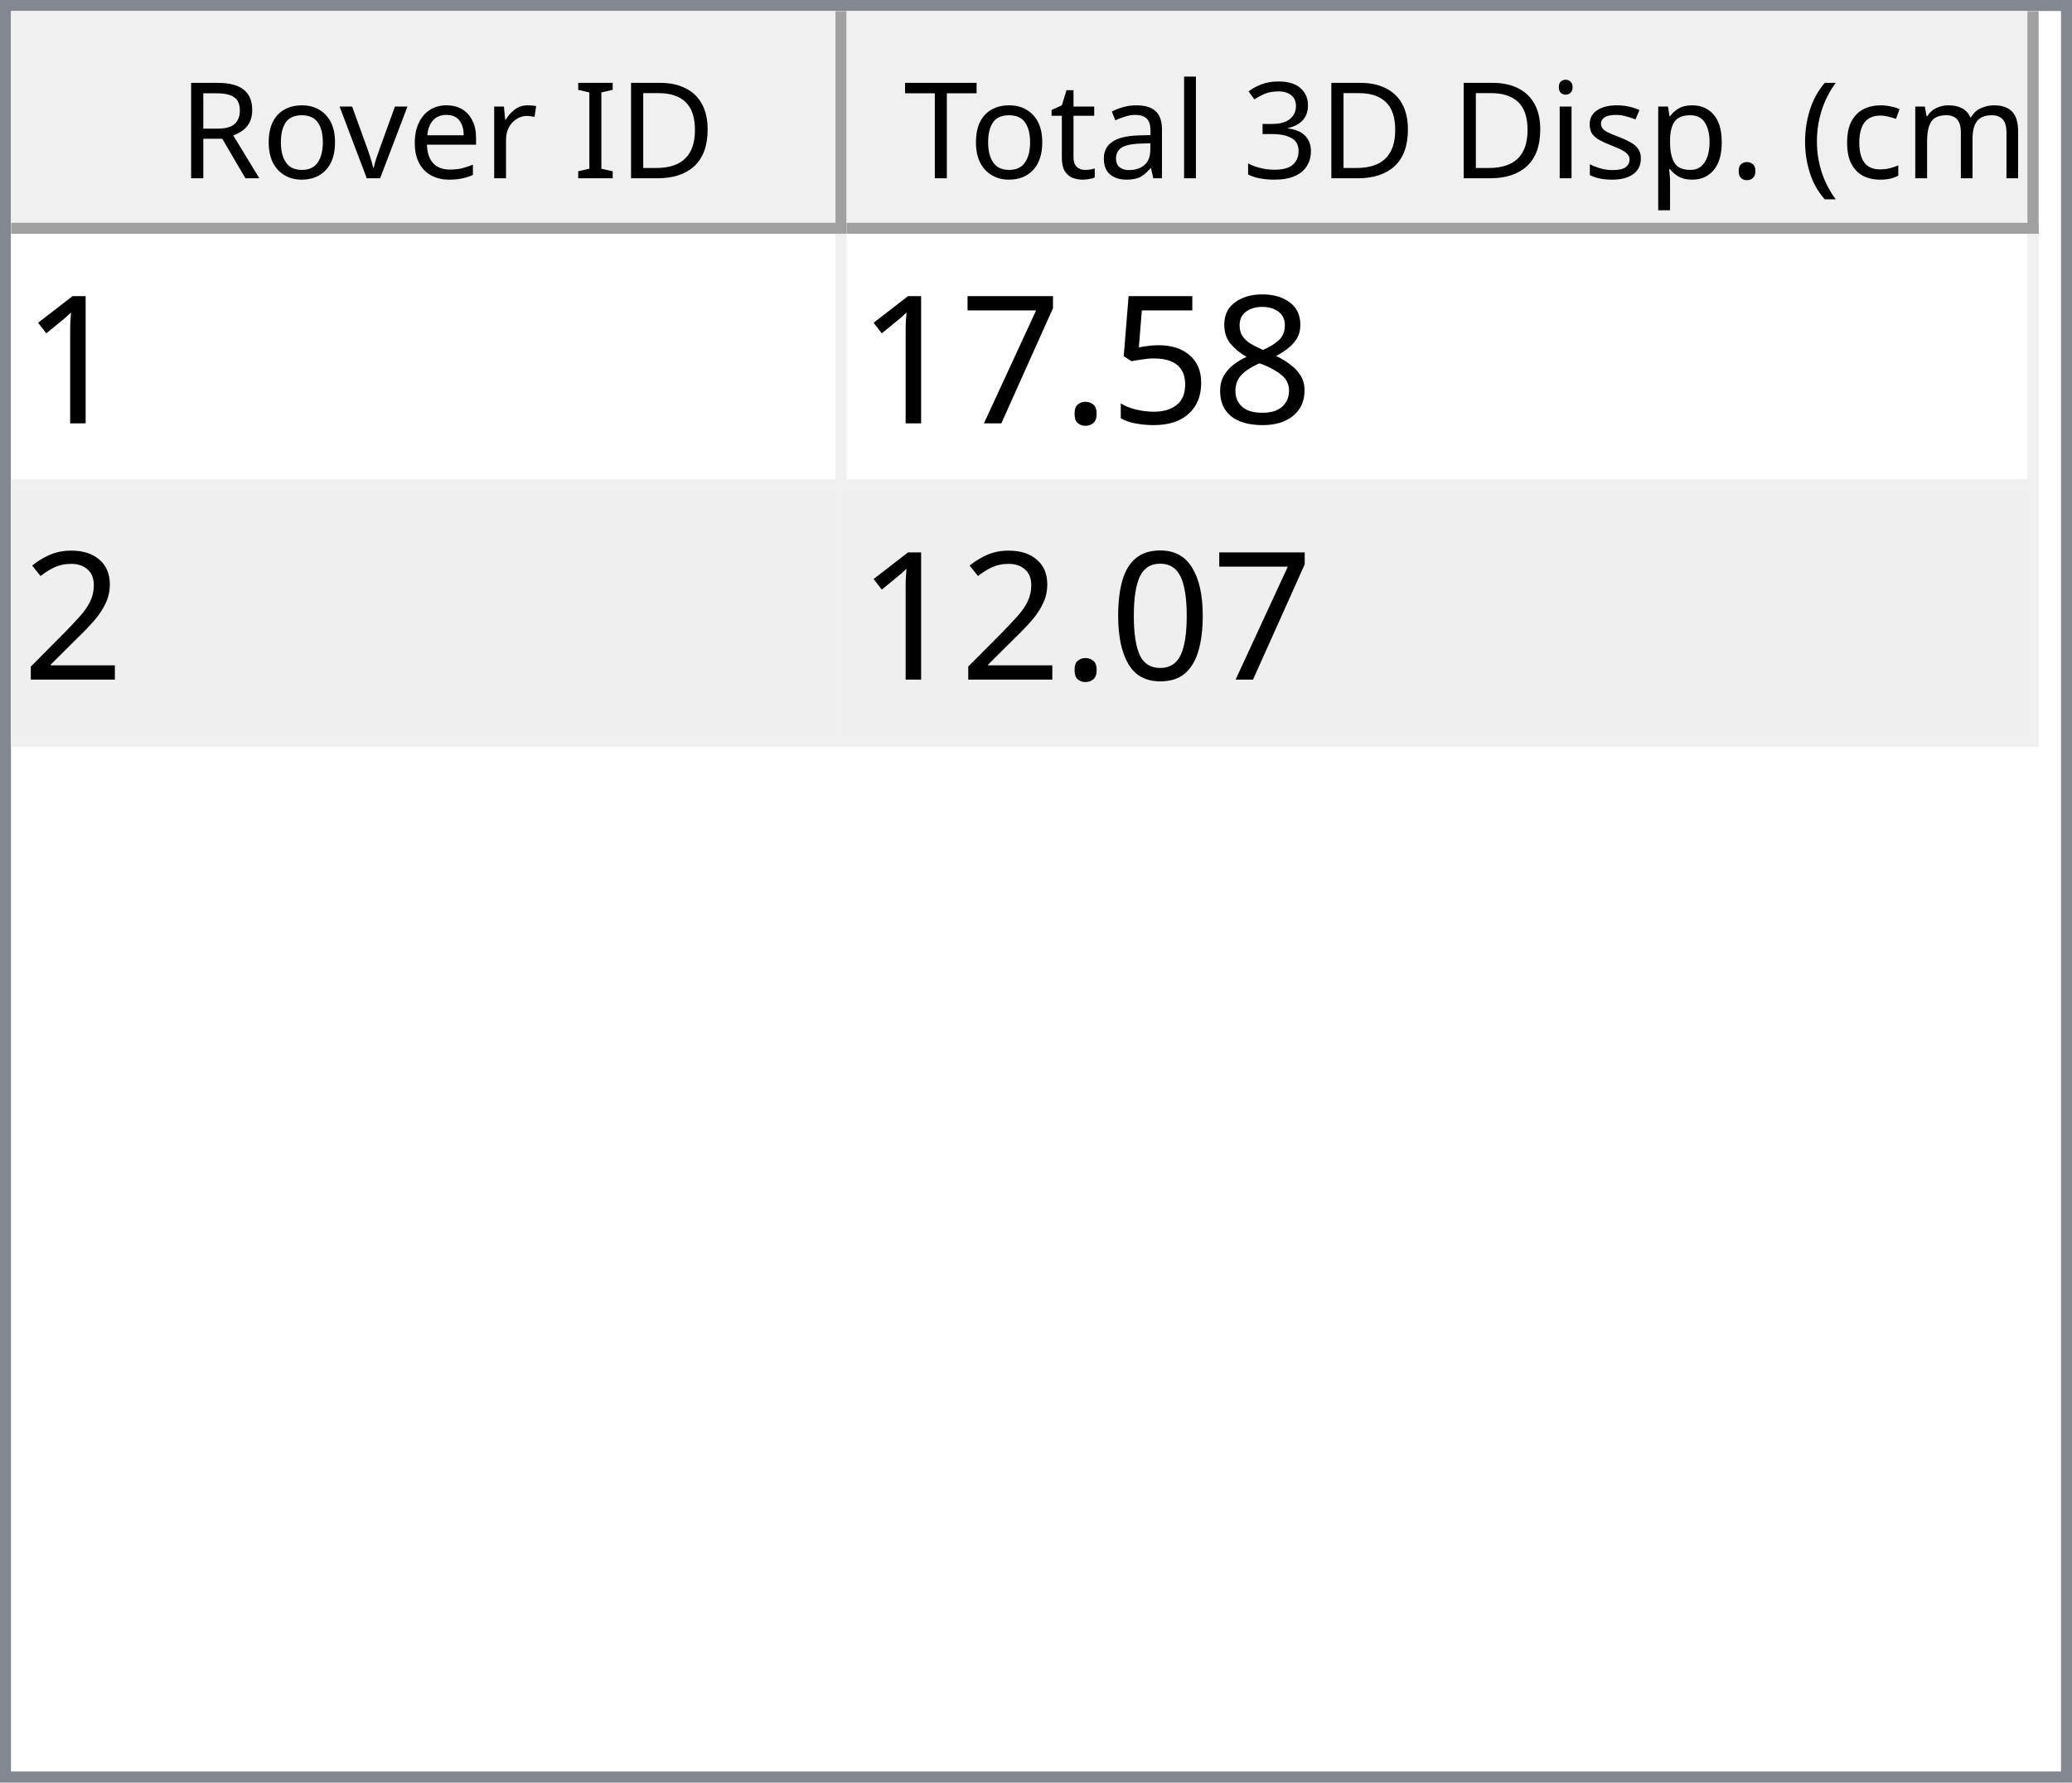
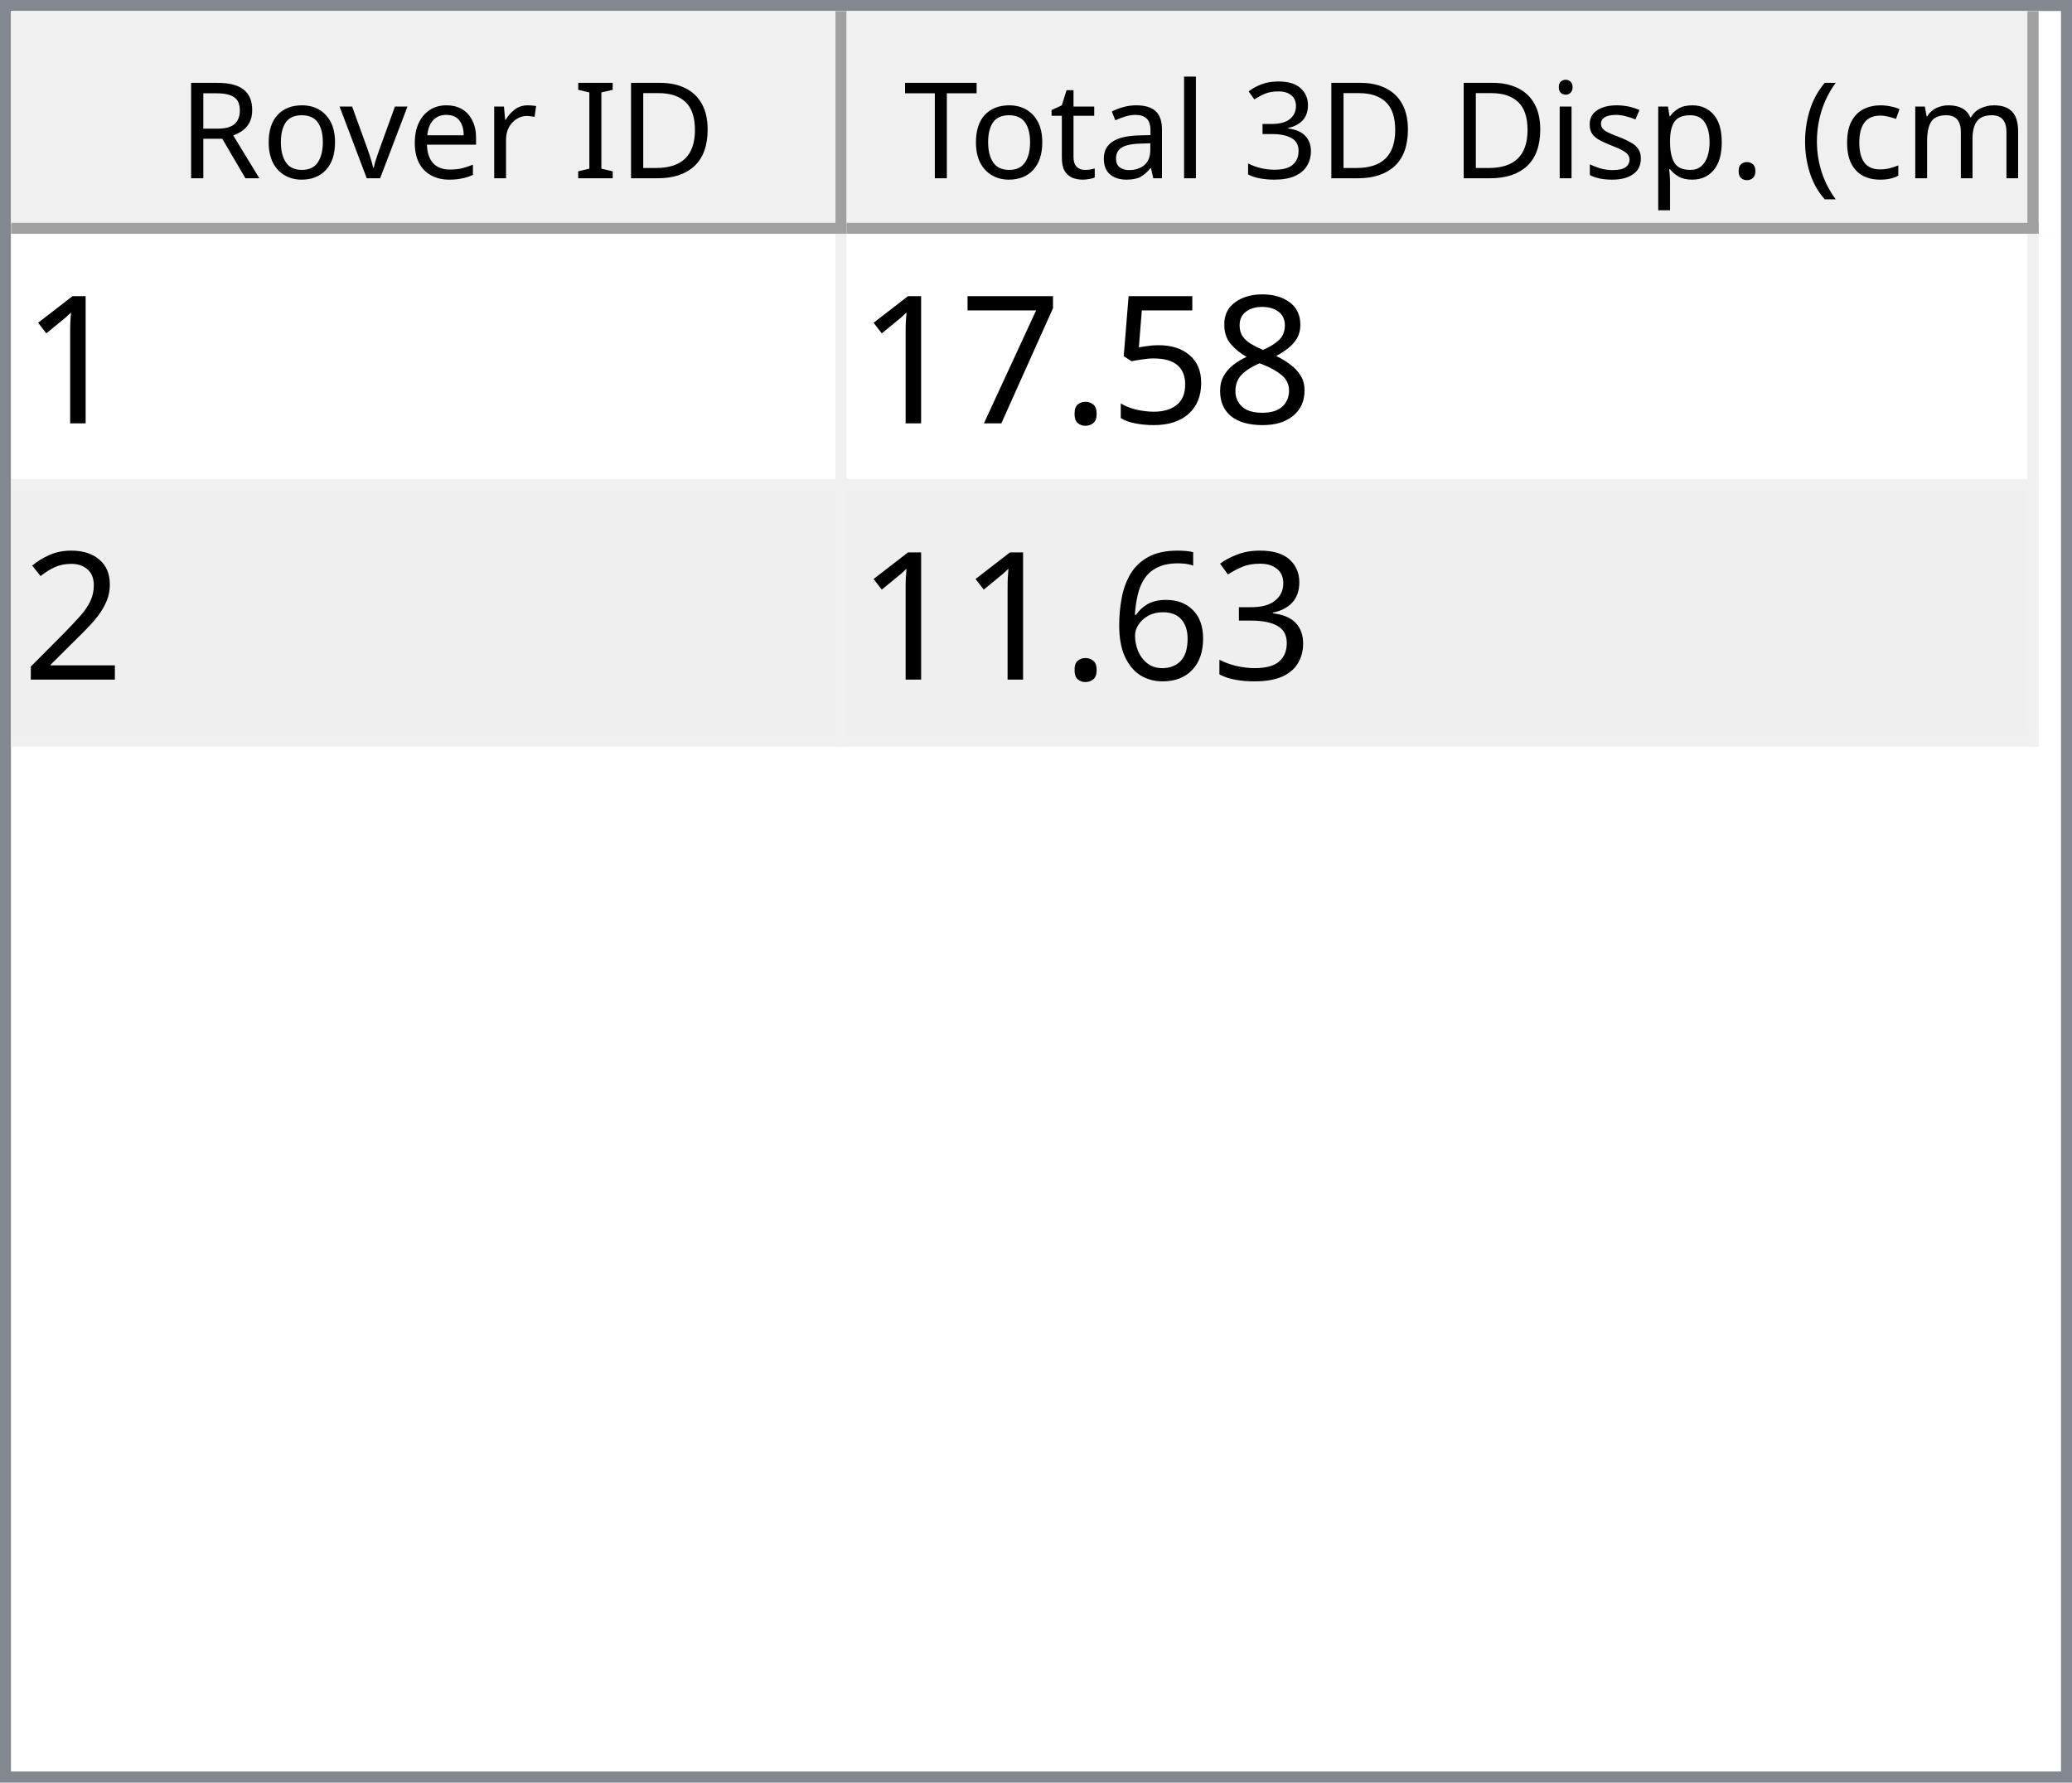
<svg xmlns="http://www.w3.org/2000/svg" style="fill-opacity:1; color-rendering:auto; color-interpolation:auto; text-rendering:auto; stroke:black; stroke-linecap:square; stroke-miterlimit:10; shape-rendering:auto; stroke-opacity:1; fill:black; stroke-dasharray:none; font-weight:normal; stroke-width:1; font-family:'Dialog'; font-style:normal; stroke-linejoin:miter; font-size:12px; stroke-dashoffset:0; image-rendering:auto;" width="186" height="160">
  <defs id="genericDefs" />
  <g>
    <defs id="defs1">
      <clipPath clipPathUnits="userSpaceOnUse" id="clipPath1">
        <path d="M0 0 L186 0 L186 160 L0 160 L0 0 Z" />
      </clipPath>
      <clipPath clipPathUnits="userSpaceOnUse" id="clipPath2">
        <path d="M0 0 L0 160 L186 160 L186 0 Z" />
      </clipPath>
      <clipPath clipPathUnits="userSpaceOnUse" id="clipPath3">
        <path d="M0 0 L0 20 L184 20 L184 0 Z" />
      </clipPath>
      <clipPath clipPathUnits="userSpaceOnUse" id="clipPath4">
        <path d="M0 0 L0 20 L75 20 L75 0 Z" />
      </clipPath>
      <clipPath clipPathUnits="userSpaceOnUse" id="clipPath5">
        <path d="M1 1 L1 19 L74 19 L74 1 Z" />
      </clipPath>
      <clipPath clipPathUnits="userSpaceOnUse" id="clipPath6">
        <path d="M0 0 L0 18 L73 18 L73 0 Z" />
      </clipPath>
      <clipPath clipPathUnits="userSpaceOnUse" id="clipPath7">
        <path d="M-0.5 -0.5 L-0.5 19.5 L74.5 19.5 L74.5 -0.5 Z" />
      </clipPath>
      <clipPath clipPathUnits="userSpaceOnUse" id="clipPath8">
        <path d="M0 0 L0 20 L107 20 L107 0 Z" />
      </clipPath>
      <clipPath clipPathUnits="userSpaceOnUse" id="clipPath9">
        <path d="M1 1 L1 19 L106 19 L106 1 Z" />
      </clipPath>
      <clipPath clipPathUnits="userSpaceOnUse" id="clipPath10">
        <path d="M0 0 L0 18 L105 18 L105 0 Z" />
      </clipPath>
      <clipPath clipPathUnits="userSpaceOnUse" id="clipPath11">
        <path d="M-0.5 -0.5 L-0.5 19.5 L106.5 19.5 L106.5 -0.5 Z" />
      </clipPath>
      <clipPath clipPathUnits="userSpaceOnUse" id="clipPath12">
        <path d="M0 0 L0 138 L184 138 L184 0 Z" />
      </clipPath>
      <clipPath clipPathUnits="userSpaceOnUse" id="clipPath13">
        <path d="M0 0 L0 46 L182 46 L182 0 Z" />
      </clipPath>
      <clipPath clipPathUnits="userSpaceOnUse" id="clipPath14">
        <path d="M-0.5 -0.5 L-0.5 45.5 L181.5 45.5 L181.5 -0.5 Z" />
      </clipPath>
      <clipPath clipPathUnits="userSpaceOnUse" id="clipPath15">
        <path d="M0 0 L0 22 L74 22 L74 0 Z" />
      </clipPath>
      <clipPath clipPathUnits="userSpaceOnUse" id="clipPath16">
        <path d="M0 0 L0 22 L106 22 L106 0 Z" />
      </clipPath>
      <font horiz-adv-x="64.551" id="font1">
        <font-face ascent="107.91" descent="25.098" units-per-em="100" style="font-style:normal; font-family:Segoe UI; font-weight:normal;" />
        <missing-glyph horiz-adv-x="64.551" d="M8.109 0 L8.109 68.266 L56.453 68.266 L56.453 0 L8.109 0 ZM15.328 7.234 L49.219 7.234 L49.219 61.031 L15.328 61.031 L15.328 7.234 Z" />
        <glyph unicode="D" horiz-adv-x="70.117" d="M9.188 0 L9.188 70.016 L28.516 70.016 Q65.531 70.016 65.531 35.891 Q65.531 19.672 55.25 9.836 Q44.969 0 27.734 0 L9.188 0 ZM17.391 62.594 L17.391 7.422 L27.828 7.422 Q41.609 7.422 49.273 14.797 Q56.938 22.172 56.938 35.688 Q56.938 62.594 28.328 62.594 L17.391 62.594 Z" />
        <glyph unicode="I" horiz-adv-x="26.611" d="M17.391 0 L9.188 0 L9.188 70.016 L17.391 70.016 L17.391 0 Z" />
        <glyph unicode=" " horiz-adv-x="27.393" d="" />
        <glyph unicode="r" horiz-adv-x="34.766" d="M34.188 41.891 Q32.078 43.5 28.125 43.5 Q23 43.5 19.555 38.672 Q16.109 33.844 16.109 25.484 L16.109 0 L8.109 0 L8.109 50 L16.109 50 L16.109 39.703 L16.312 39.703 Q18.016 44.969 21.531 47.922 Q25.047 50.875 29.391 50.875 Q32.516 50.875 34.188 50.203 L34.188 41.891 Z" />
        <glyph unicode="e" horiz-adv-x="52.295" d="M48.297 23 L12.984 23 Q13.188 14.656 17.484 10.109 Q21.781 5.562 29.297 5.562 Q37.75 5.562 44.828 11.141 L44.828 3.609 Q38.234 -1.172 27.391 -1.172 Q16.797 -1.172 10.742 5.641 Q4.688 12.453 4.688 24.812 Q4.688 36.469 11.305 43.82 Q17.922 51.172 27.734 51.172 Q37.547 51.172 42.922 44.828 Q48.297 38.484 48.297 27.203 L48.297 23 ZM40.094 29.781 Q40.047 36.719 36.75 40.578 Q33.453 44.438 27.594 44.438 Q21.922 44.438 17.969 40.383 Q14.016 36.328 13.094 29.781 L40.094 29.781 Z" />
        <glyph unicode="v" horiz-adv-x="47.9" d="M47.406 50 L27.484 0 L19.625 0 L0.688 50 L9.469 50 L22.172 13.672 Q23.578 9.672 23.922 6.688 L24.125 6.688 Q24.609 10.453 25.688 13.484 L38.969 50 L47.406 50 Z" />
        <glyph unicode="o" horiz-adv-x="58.594" d="M29 -1.172 Q17.922 -1.172 11.305 5.836 Q4.688 12.844 4.688 24.422 Q4.688 37.016 11.57 44.094 Q18.453 51.172 30.172 51.172 Q41.359 51.172 47.633 44.289 Q53.906 37.406 53.906 25.203 Q53.906 13.234 47.141 6.031 Q40.375 -1.172 29 -1.172 ZM29.594 44.438 Q21.875 44.438 17.383 39.188 Q12.891 33.938 12.891 24.703 Q12.891 15.828 17.43 10.695 Q21.969 5.562 29.594 5.562 Q37.359 5.562 41.531 10.594 Q45.703 15.625 45.703 24.906 Q45.703 34.281 41.531 39.359 Q37.359 44.438 29.594 44.438 Z" />
        <glyph unicode="R" horiz-adv-x="59.814" d="M59.375 0 L49.609 0 L37.891 19.625 Q36.281 22.359 34.766 24.289 Q33.25 26.219 31.664 27.438 Q30.078 28.656 28.25 29.219 Q26.422 29.781 24.125 29.781 L17.391 29.781 L17.391 0 L9.188 0 L9.188 70.016 L30.078 70.016 Q34.672 70.016 38.555 68.867 Q42.438 67.719 45.289 65.375 Q48.141 63.031 49.758 59.547 Q51.375 56.062 51.375 51.375 Q51.375 47.703 50.273 44.656 Q49.172 41.609 47.148 39.211 Q45.125 36.812 42.266 35.133 Q39.406 33.453 35.844 32.516 L35.844 32.328 Q37.594 31.547 38.891 30.547 Q40.188 29.547 41.359 28.18 Q42.531 26.812 43.68 25.078 Q44.828 23.344 46.234 21.047 L59.375 0 ZM17.391 62.594 L17.391 37.203 L28.516 37.203 Q31.594 37.203 34.203 38.133 Q36.812 39.062 38.719 40.797 Q40.625 42.531 41.703 45.047 Q42.781 47.562 42.781 50.688 Q42.781 56.297 39.141 59.445 Q35.5 62.594 28.609 62.594 L17.391 62.594 Z" />
        <glyph unicode=")" horiz-adv-x="30.176" d="M8.297 -15.922 L1.172 -15.922 Q16.406 2.344 16.406 26.812 Q16.406 51.469 1.078 70.016 L8.297 70.016 Q23.531 52.156 23.531 26.703 Q23.531 1.375 8.297 -15.922 Z" />
        <glyph unicode="m" horiz-adv-x="86.133" d="M79.109 0 L71.094 0 L71.094 28.719 Q71.094 37.016 68.531 40.727 Q65.969 44.438 59.906 44.438 Q54.781 44.438 51.195 39.75 Q47.609 35.062 47.609 28.516 L47.609 0 L39.594 0 L39.594 29.688 Q39.594 44.438 28.219 44.438 Q22.953 44.438 19.531 40.016 Q16.109 35.594 16.109 28.516 L16.109 0 L8.109 0 L8.109 50 L16.109 50 L16.109 42.094 L16.312 42.094 Q21.625 51.172 31.844 51.172 Q36.969 51.172 40.773 48.312 Q44.578 45.453 46 40.828 Q51.562 51.172 62.594 51.172 Q79.109 51.172 79.109 30.812 L79.109 0 Z" />
        <glyph unicode="c" horiz-adv-x="46.191" d="M42.188 2.297 Q36.422 -1.172 28.516 -1.172 Q17.828 -1.172 11.258 5.789 Q4.688 12.75 4.688 23.828 Q4.688 36.188 11.766 43.68 Q18.844 51.172 30.672 51.172 Q37.25 51.172 42.281 48.734 L42.281 40.531 Q36.719 44.438 30.375 44.438 Q22.703 44.438 17.797 38.945 Q12.891 33.453 12.891 24.516 Q12.891 15.719 17.508 10.641 Q22.125 5.562 29.891 5.562 Q36.422 5.562 42.188 9.906 L42.188 2.297 Z" />
        <glyph unicode="(" horiz-adv-x="30.176" d="M29.109 -15.922 L21.969 -15.922 Q6.844 1.375 6.844 26.703 Q6.844 52.156 21.969 70.016 L29.203 70.016 Q13.875 51.469 13.875 26.812 Q13.875 2.344 29.109 -15.922 Z" />
        <glyph unicode="." horiz-adv-x="21.68" d="M10.891 -1.078 Q8.641 -1.078 7.055 0.539 Q5.469 2.156 5.469 4.391 Q5.469 6.641 7.055 8.273 Q8.641 9.906 10.891 9.906 Q13.188 9.906 14.797 8.273 Q16.406 6.641 16.406 4.391 Q16.406 2.156 14.797 0.539 Q13.188 -1.078 10.891 -1.078 Z" />
        <glyph unicode="p" horiz-adv-x="58.789" d="M16.312 7.234 L16.109 7.234 L16.109 -23 L8.109 -23 L8.109 50 L16.109 50 L16.109 41.219 L16.312 41.219 Q22.219 51.172 33.594 51.172 Q43.266 51.172 48.688 44.461 Q54.109 37.75 54.109 26.469 Q54.109 13.922 48 6.375 Q41.891 -1.172 31.297 -1.172 Q21.578 -1.172 16.312 7.234 ZM16.109 27.391 L16.109 20.406 Q16.109 14.203 20.141 9.883 Q24.172 5.562 30.375 5.562 Q37.641 5.562 41.773 11.133 Q45.906 16.703 45.906 26.609 Q45.906 34.969 42.047 39.703 Q38.188 44.438 31.594 44.438 Q24.609 44.438 20.359 39.578 Q16.109 34.719 16.109 27.391 Z" />
        <glyph unicode="s" horiz-adv-x="42.432" d="M5.078 1.812 L5.078 10.406 Q11.625 5.562 19.484 5.562 Q30.031 5.562 30.031 12.594 Q30.031 14.594 29.125 15.992 Q28.219 17.391 26.68 18.461 Q25.141 19.531 23.07 20.383 Q21 21.234 18.609 22.172 Q15.281 23.484 12.766 24.828 Q10.25 26.172 8.57 27.859 Q6.891 29.547 6.031 31.695 Q5.172 33.844 5.172 36.719 Q5.172 40.234 6.789 42.945 Q8.406 45.656 11.086 47.484 Q13.766 49.312 17.211 50.242 Q20.656 51.172 24.312 51.172 Q30.812 51.172 35.938 48.922 L35.938 40.828 Q30.422 44.438 23.25 44.438 Q21 44.438 19.195 43.922 Q17.391 43.406 16.094 42.477 Q14.797 41.547 14.086 40.258 Q13.375 38.969 13.375 37.406 Q13.375 35.453 14.086 34.133 Q14.797 32.812 16.164 31.789 Q17.531 30.766 19.484 29.938 Q21.438 29.109 23.922 28.125 Q27.25 26.859 29.883 25.516 Q32.516 24.172 34.375 22.484 Q36.234 20.797 37.234 18.602 Q38.234 16.406 38.234 13.375 Q38.234 9.672 36.602 6.938 Q34.969 4.203 32.234 2.398 Q29.5 0.594 25.93 -0.289 Q22.359 -1.172 18.453 -1.172 Q10.75 -1.172 5.078 1.812 Z" />
        <glyph unicode="i" horiz-adv-x="24.219" d="M12.203 62.703 Q10.062 62.703 8.547 64.164 Q7.031 65.625 7.031 67.875 Q7.031 70.125 8.547 71.609 Q10.062 73.094 12.203 73.094 Q14.406 73.094 15.945 71.609 Q17.484 70.125 17.484 67.875 Q17.484 65.719 15.945 64.211 Q14.406 62.703 12.203 62.703 ZM16.109 0 L8.109 0 L8.109 50 L16.109 50 L16.109 0 Z" />
        <glyph unicode="3" horiz-adv-x="53.906" d="M46.531 19.828 Q46.531 15.094 44.75 11.211 Q42.969 7.328 39.719 4.57 Q36.469 1.812 31.93 0.297 Q27.391 -1.219 21.922 -1.219 Q11.922 -1.219 6 2.594 L6 11.188 Q13.094 5.609 22.219 5.609 Q25.875 5.609 28.828 6.539 Q31.781 7.469 33.906 9.227 Q36.031 10.984 37.18 13.477 Q38.328 15.969 38.328 19.094 Q38.328 32.812 18.797 32.812 L12.984 32.812 L12.984 39.594 L18.5 39.594 Q35.797 39.594 35.797 52.484 Q35.797 64.406 22.609 64.406 Q15.188 64.406 8.688 59.422 L8.688 67.188 Q15.375 71.188 24.609 71.188 Q29 71.188 32.57 69.969 Q36.141 68.75 38.68 66.555 Q41.219 64.359 42.609 61.281 Q44 58.203 44 54.5 Q44 40.672 30.031 36.719 L30.031 36.531 Q33.594 36.141 36.625 34.797 Q39.656 33.453 41.852 31.305 Q44.047 29.156 45.289 26.25 Q46.531 23.344 46.531 19.828 Z" />
        <glyph unicode="l" horiz-adv-x="24.219" d="M16.109 0 L8.109 0 L8.109 74.031 L16.109 74.031 L16.109 0 Z" />
        <glyph unicode="a" horiz-adv-x="50.879" d="M43.891 0 L35.891 0 L35.891 7.812 L35.688 7.812 Q30.469 -1.172 20.312 -1.172 Q12.844 -1.172 8.617 2.781 Q4.391 6.734 4.391 13.281 Q4.391 27.297 20.906 29.594 L35.891 31.688 Q35.891 44.438 25.594 44.438 Q16.547 44.438 9.281 38.281 L9.281 46.484 Q16.656 51.172 26.266 51.172 Q43.891 51.172 43.891 32.516 L43.891 0 ZM35.891 25.297 L23.828 23.641 Q18.266 22.859 15.43 20.875 Q12.594 18.891 12.594 13.875 Q12.594 10.203 15.211 7.883 Q17.828 5.562 22.172 5.562 Q28.125 5.562 32.008 9.742 Q35.891 13.922 35.891 20.312 L35.891 25.297 Z" />
        <glyph unicode="t" horiz-adv-x="33.887" d="M31.297 0.484 Q28.469 -1.078 23.828 -1.078 Q10.688 -1.078 10.688 13.578 L10.688 43.172 L2.094 43.172 L2.094 50 L10.688 50 L10.688 62.203 L18.703 64.797 L18.703 50 L31.297 50 L31.297 43.172 L18.703 43.172 L18.703 14.984 Q18.703 9.969 20.414 7.82 Q22.125 5.672 26.078 5.672 Q29.109 5.672 31.297 7.328 L31.297 0.484 Z" />
        <glyph unicode="T" horiz-adv-x="52.393" d="M50.594 62.594 L30.375 62.594 L30.375 0 L22.172 0 L22.172 62.594 L2 62.594 L2 70.016 L50.594 70.016 L50.594 62.594 Z" />
      </font>
      <font horiz-adv-x="75.0" id="font2">
        <font-face ascent="100.537" descent="21.973" units-per-em="100" style="font-style:normal; font-family:sans-serif; font-weight:normal;" />
        <missing-glyph horiz-adv-x="75.0" d="M12.5 0 L12.5 62.5 L62.5 62.5 L62.5 0 L12.5 0 ZM14.062 1.562 L60.938 1.562 L60.938 60.938 L14.062 60.938 L14.062 1.562 Z" />
        <glyph unicode="1" horiz-adv-x="55.615" d="M37.25 0 L28.469 0 L28.469 56 Q25.297 52.984 20.141 49.953 Q14.984 46.922 10.891 45.406 L10.891 53.906 Q18.266 57.375 23.781 62.305 Q29.297 67.234 31.594 71.875 L37.25 71.875 L37.25 0 Z" />
        <glyph unicode="8" horiz-adv-x="55.615" d="M17.672 38.812 Q12.203 40.828 9.57 44.539 Q6.938 48.25 6.938 53.422 Q6.938 61.234 12.555 66.555 Q18.172 71.875 27.484 71.875 Q36.859 71.875 42.578 66.43 Q48.297 60.984 48.297 53.172 Q48.297 48.188 45.68 44.508 Q43.062 40.828 37.75 38.812 Q44.344 36.672 47.781 31.883 Q51.219 27.094 51.219 20.453 Q51.219 11.281 44.727 5.031 Q38.234 -1.219 27.641 -1.219 Q17.047 -1.219 10.547 5.055 Q4.047 11.328 4.047 20.703 Q4.047 27.688 7.594 32.398 Q11.141 37.109 17.672 38.812 ZM15.922 53.719 Q15.922 48.641 19.195 45.414 Q22.469 42.188 27.688 42.188 Q32.766 42.188 36.016 45.383 Q39.266 48.578 39.266 53.219 Q39.266 58.062 35.914 61.359 Q32.562 64.656 27.594 64.656 Q22.562 64.656 19.242 61.43 Q15.922 58.203 15.922 53.719 ZM13.094 20.656 Q13.094 16.891 14.875 13.375 Q16.656 9.859 20.172 7.93 Q23.688 6 27.734 6 Q34.031 6 38.133 10.055 Q42.234 14.109 42.234 20.359 Q42.234 26.703 38.016 30.859 Q33.797 35.016 27.438 35.016 Q21.234 35.016 17.164 30.914 Q13.094 26.812 13.094 20.656 Z" />
        <glyph unicode="5" horiz-adv-x="55.615" d="M4.156 18.75 L13.375 19.531 Q14.406 12.797 18.141 9.398 Q21.875 6 27.156 6 Q33.5 6 37.891 10.789 Q42.281 15.578 42.281 23.484 Q42.281 31 38.062 35.352 Q33.844 39.703 27 39.703 Q22.75 39.703 19.336 37.773 Q15.922 35.844 13.969 32.766 L5.719 33.844 L12.641 70.609 L48.25 70.609 L48.25 62.203 L19.672 62.203 L15.828 42.969 Q22.266 47.469 29.344 47.469 Q38.719 47.469 45.164 40.969 Q51.609 34.469 51.609 24.266 Q51.609 14.547 45.953 7.469 Q39.062 -1.219 27.156 -1.219 Q17.391 -1.219 11.211 4.25 Q5.031 9.719 4.156 18.75 Z" />
        <glyph unicode="." horiz-adv-x="27.783" d="M9.078 0 L9.078 10.016 L19.094 10.016 L19.094 0 L9.078 0 Z" />
        <glyph unicode="7" horiz-adv-x="55.615" d="M4.734 62.203 L4.734 70.656 L51.078 70.656 L51.078 63.812 Q44.234 56.547 37.523 44.484 Q30.812 32.422 27.156 19.672 Q24.516 10.688 23.781 0 L14.75 0 Q14.891 8.453 18.062 20.414 Q21.234 32.375 27.172 43.484 Q33.109 54.594 39.797 62.203 L4.734 62.203 Z" />
        <glyph unicode="2" horiz-adv-x="55.615" d="M50.344 8.453 L50.344 0 L3.031 0 Q2.938 3.172 4.047 6.109 Q5.859 10.938 9.836 15.625 Q13.812 20.312 21.344 26.469 Q33.016 36.031 37.117 41.625 Q41.219 47.219 41.219 52.203 Q41.219 57.422 37.477 61.008 Q33.734 64.594 27.734 64.594 Q21.391 64.594 17.578 60.789 Q13.766 56.984 13.719 50.25 L4.688 51.172 Q5.609 61.281 11.664 66.578 Q17.719 71.875 27.938 71.875 Q38.234 71.875 44.242 66.164 Q50.25 60.453 50.25 52 Q50.25 47.703 48.492 43.555 Q46.734 39.406 42.656 34.812 Q38.578 30.219 29.109 22.219 Q21.188 15.578 18.945 13.211 Q16.703 10.844 15.234 8.453 L50.344 8.453 Z" />
-         <glyph unicode="0" horiz-adv-x="55.615" d="M4.156 35.297 Q4.156 48 6.766 55.742 Q9.375 63.484 14.523 67.68 Q19.672 71.875 27.484 71.875 Q33.25 71.875 37.594 69.555 Q41.938 67.234 44.773 62.867 Q47.609 58.5 49.219 52.227 Q50.828 45.953 50.828 35.297 Q50.828 22.703 48.242 14.969 Q45.656 7.234 40.508 3.008 Q35.359 -1.219 27.484 -1.219 Q17.141 -1.219 11.234 6.203 Q4.156 15.141 4.156 35.297 ZM13.188 35.297 Q13.188 17.672 17.312 11.836 Q21.438 6 27.484 6 Q33.547 6 37.672 11.859 Q41.797 17.719 41.797 35.297 Q41.797 52.984 37.672 58.789 Q33.547 64.594 27.391 64.594 Q21.344 64.594 17.719 59.469 Q13.188 52.938 13.188 35.297 Z" />
+         <glyph unicode="3" horiz-adv-x="55.615" d="M4.203 18.891 L12.984 20.062 Q14.5 12.594 18.141 9.297 Q21.781 6 27 6 Q33.203 6 37.477 10.297 Q41.75 14.594 41.75 20.953 Q41.75 27 37.797 30.93 Q33.844 34.859 27.734 34.859 Q25.25 34.859 21.531 33.891 L22.516 41.609 Q23.391 41.5 23.922 41.5 Q29.547 41.5 34.039 44.43 Q38.531 47.359 38.531 53.469 Q38.531 58.297 35.258 61.477 Q31.984 64.656 26.812 64.656 Q21.688 64.656 18.266 61.43 Q14.844 58.203 13.875 51.766 L5.078 53.328 Q6.688 62.156 12.398 67.016 Q18.109 71.875 26.609 71.875 Q32.469 71.875 37.398 69.359 Q42.328 66.844 44.945 62.5 Q47.562 58.156 47.562 53.266 Q47.562 48.641 45.07 44.828 Q42.578 41.016 37.703 38.766 Q44.047 37.312 47.562 32.695 Q51.078 28.078 51.078 21.141 Q51.078 11.766 44.242 5.25 Q37.406 -1.266 26.953 -1.266 Q17.531 -1.266 11.305 4.352 Q5.078 9.969 4.203 18.891 Z" />
+         <glyph unicode="6" horiz-adv-x="55.615" d="M49.75 54.047 L41.016 53.375 Q39.844 58.547 37.703 60.891 Q34.125 64.656 28.906 64.656 Q24.703 64.656 21.531 62.312 Q17.391 59.281 14.992 53.469 Q12.594 47.656 12.5 36.922 Q15.672 41.75 20.266 44.094 Q24.859 46.438 29.891 46.438 Q38.672 46.438 44.852 39.969 Q51.031 33.5 51.031 23.25 Q51.031 16.5 48.125 10.719 Q45.219 4.938 40.141 1.859 Q35.062 -1.219 28.609 -1.219 Q17.625 -1.219 10.695 6.859 Q3.766 14.938 3.766 33.5 Q3.766 54.25 11.422 63.672 Q18.109 71.875 29.438 71.875 Q37.891 71.875 43.289 67.141 Q48.688 62.406 49.75 54.047 ZM13.875 23.188 Q13.875 18.656 15.797 14.508 Q17.719 10.359 21.188 8.18 Q24.656 6 28.469 6 Q34.031 6 38.039 10.492 Q42.047 14.984 42.047 22.703 Q42.047 30.125 38.086 34.398 Q34.125 38.672 28.125 38.672 Q22.172 38.672 18.023 34.398 Q13.875 30.125 13.875 23.188 Z" />
      </font>
    </defs>
    <g style="fill:white; stroke:white;">
      <rect x="0" y="0" width="186" style="clip-path:url(#clipPath1); stroke:none;" height="160" />
    </g>
    <g style="fill:white; text-rendering:optimizeSpeed; color-rendering:optimizeSpeed; image-rendering:optimizeSpeed; shape-rendering:crispEdges; stroke:white; color-interpolation:sRGB;">
      <rect x="0" width="186" height="160" y="0" style="stroke:none;" />
      <path style="stroke:none;" d="M0 160 L186 160 L186 0 L0 0 Z" />
    </g>
    <g style="fill:rgb(240,240,240); font-family:'Segoe UI'; stroke:rgb(240,240,240);">
      <rect x="0" y="0" width="186" style="clip-path:url(#clipPath2); stroke:none;" height="160" />
    </g>
    <g style="fill:rgb(130,135,144); font-family:'Segoe UI'; stroke:rgb(130,135,144);">
      <path d="M0 0 L186 0 L186 160 L0 160 L0 0 ZM1 1 L185 1 L185 159 L1 159 L1 1 Z" style="fill-rule:evenodd; clip-path:url(#clipPath2); stroke:none;" />
    </g>
    <g style="fill:white; font-family:'Segoe UI'; stroke:white;" transform="translate(1,1)">
      <rect x="0" y="0" width="184" style="clip-path:url(#clipPath3); stroke:none;" height="20" />
    </g>
    <g style="fill:rgb(240,240,240); font-family:'Segoe UI'; stroke:rgb(240,240,240);" transform="translate(1,1)">
      <rect x="0" y="0" width="75" style="clip-path:url(#clipPath4); stroke:none;" height="20" />
    </g>
    <g style="font-family:'Segoe UI';" transform="translate(2,2)">
      <text x="14" xml:space="preserve" y="14" style="clip-path:url(#clipPath6); stroke:none;">Rover ID</text>
    </g>
    <g style="fill:rgb(160,160,160); font-family:'Segoe UI'; stroke:rgb(160,160,160); stroke-linejoin:bevel;" transform="translate(1.5,1.5)">
      <line x1="74" x2="74" y1="0" style="fill:none; clip-path:url(#clipPath7);" y2="19" />
    </g>
    <g style="fill:rgb(160,160,160); font-family:'Segoe UI'; stroke:rgb(160,160,160); stroke-linejoin:bevel;" transform="matrix(1,0,0,1,1,1) translate(0.5,0.5)">
      <line x1="0" x2="74" y1="19" style="fill:none; clip-path:url(#clipPath7);" y2="19" />
    </g>
    <g style="fill:rgb(240,240,240); font-family:'Segoe UI'; stroke:rgb(240,240,240);" transform="translate(76,1)">
      <rect x="0" y="0" width="107" style="clip-path:url(#clipPath8); stroke:none;" height="20" />
    </g>
    <g style="font-family:'Segoe UI';" transform="translate(77,2)">
      <text x="1" xml:space="preserve" y="14" style="clip-path:url(#clipPath10); stroke:none;"> Total 3D Disp. (cm)</text>
    </g>
    <g style="fill:rgb(160,160,160); font-family:'Segoe UI'; stroke:rgb(160,160,160); stroke-linejoin:bevel;" transform="translate(76.5,1.5)">
      <line x1="106" x2="106" y1="0" style="fill:none; clip-path:url(#clipPath11);" y2="19" />
    </g>
    <g style="fill:rgb(160,160,160); font-family:'Segoe UI'; stroke:rgb(160,160,160); stroke-linejoin:bevel;" transform="matrix(1,0,0,1,76,1) translate(0.5,0.5)">
      <line x1="0" x2="106" y1="19" style="fill:none; clip-path:url(#clipPath11);" y2="19" />
    </g>
    <g style="fill:white; font-family:'Segoe UI'; stroke:white;" transform="translate(1,21)">
      <rect x="0" y="0" width="184" style="clip-path:url(#clipPath12); stroke:none;" height="138" />
    </g>
    <g style="fill:rgb(240,240,240); font-size:16px; font-family:sans-serif; stroke:rgb(240,240,240);" transform="translate(1,21)">
      <rect x="0" y="0" width="182" style="clip-path:url(#clipPath13); stroke:none;" height="46" />
      <line transform="translate(0.5,0.5)" x1="0" x2="181" y1="22" style="clip-path:url(#clipPath14); fill:none; stroke-linejoin:bevel;" y2="22" />
    </g>
    <g transform="matrix(1,0,0,1,1,21) translate(0.5,0.5)" style="fill:rgb(240,240,240); font-size:16px; font-family:sans-serif; stroke:rgb(240,240,240); stroke-linejoin:bevel;">
      <line x1="0" x2="181" y1="45" style="fill:none; clip-path:url(#clipPath14);" y2="45" />
    </g>
    <g transform="matrix(1,0,0,1,1,21) translate(0.5,0.5)" style="fill:rgb(240,240,240); font-size:16px; font-family:sans-serif; stroke:rgb(240,240,240); stroke-linejoin:bevel;">
      <line x1="74" x2="74" y1="0" style="fill:none; clip-path:url(#clipPath14);" y2="45" />
    </g>
    <g transform="matrix(1,0,0,1,1,21) translate(0.5,0.5)" style="fill:rgb(240,240,240); font-size:16px; font-family:sans-serif; stroke:rgb(240,240,240); stroke-linejoin:bevel;">
      <line x1="181" x2="181" y1="0" style="fill:none; clip-path:url(#clipPath14);" y2="45" />
    </g>
    <g style="fill:white; font-size:16px; font-family:sans-serif; stroke:white;" transform="matrix(1,0,0,1,1,21)">
      <rect x="0" y="0" width="74" style="clip-path:url(#clipPath15); stroke:none;" height="22" />
      <text x="1" y="17" style="fill:black; clip-path:url(#clipPath15); stroke:none;" xml:space="preserve">1</text>
    </g>
    <g style="fill:white; font-size:16px; font-family:sans-serif; stroke:white;" transform="matrix(1,0,0,1,1,21) translate(75,0)">
      <rect x="0" y="0" width="106" style="clip-path:url(#clipPath16); stroke:none;" height="22" />
      <text x="1" y="17" style="fill:black; clip-path:url(#clipPath16); stroke:none;" xml:space="preserve">17.58</text>
    </g>
    <g style="fill:rgb(239,239,239); font-size:16px; font-family:sans-serif; stroke:rgb(239,239,239);" transform="matrix(1,0,0,1,1,21) translate(0,23)">
      <rect x="0" y="0" width="74" style="clip-path:url(#clipPath15); stroke:none;" height="22" />
      <text x="1" y="17" style="fill:black; clip-path:url(#clipPath15); stroke:none;" xml:space="preserve">2</text>
    </g>
    <g style="fill:rgb(239,239,239); font-size:16px; font-family:sans-serif; stroke:rgb(239,239,239);" transform="matrix(1,0,0,1,1,21) translate(75,23)">
      <rect x="0" y="0" width="106" style="clip-path:url(#clipPath16); stroke:none;" height="22" />
-       <text x="1" y="17" style="fill:black; clip-path:url(#clipPath16); stroke:none;" xml:space="preserve">12.07</text>
+       <text x="1" y="17" style="fill:black; clip-path:url(#clipPath16); stroke:none;" xml:space="preserve">11.63</text>
    </g>
  </g>
</svg>
